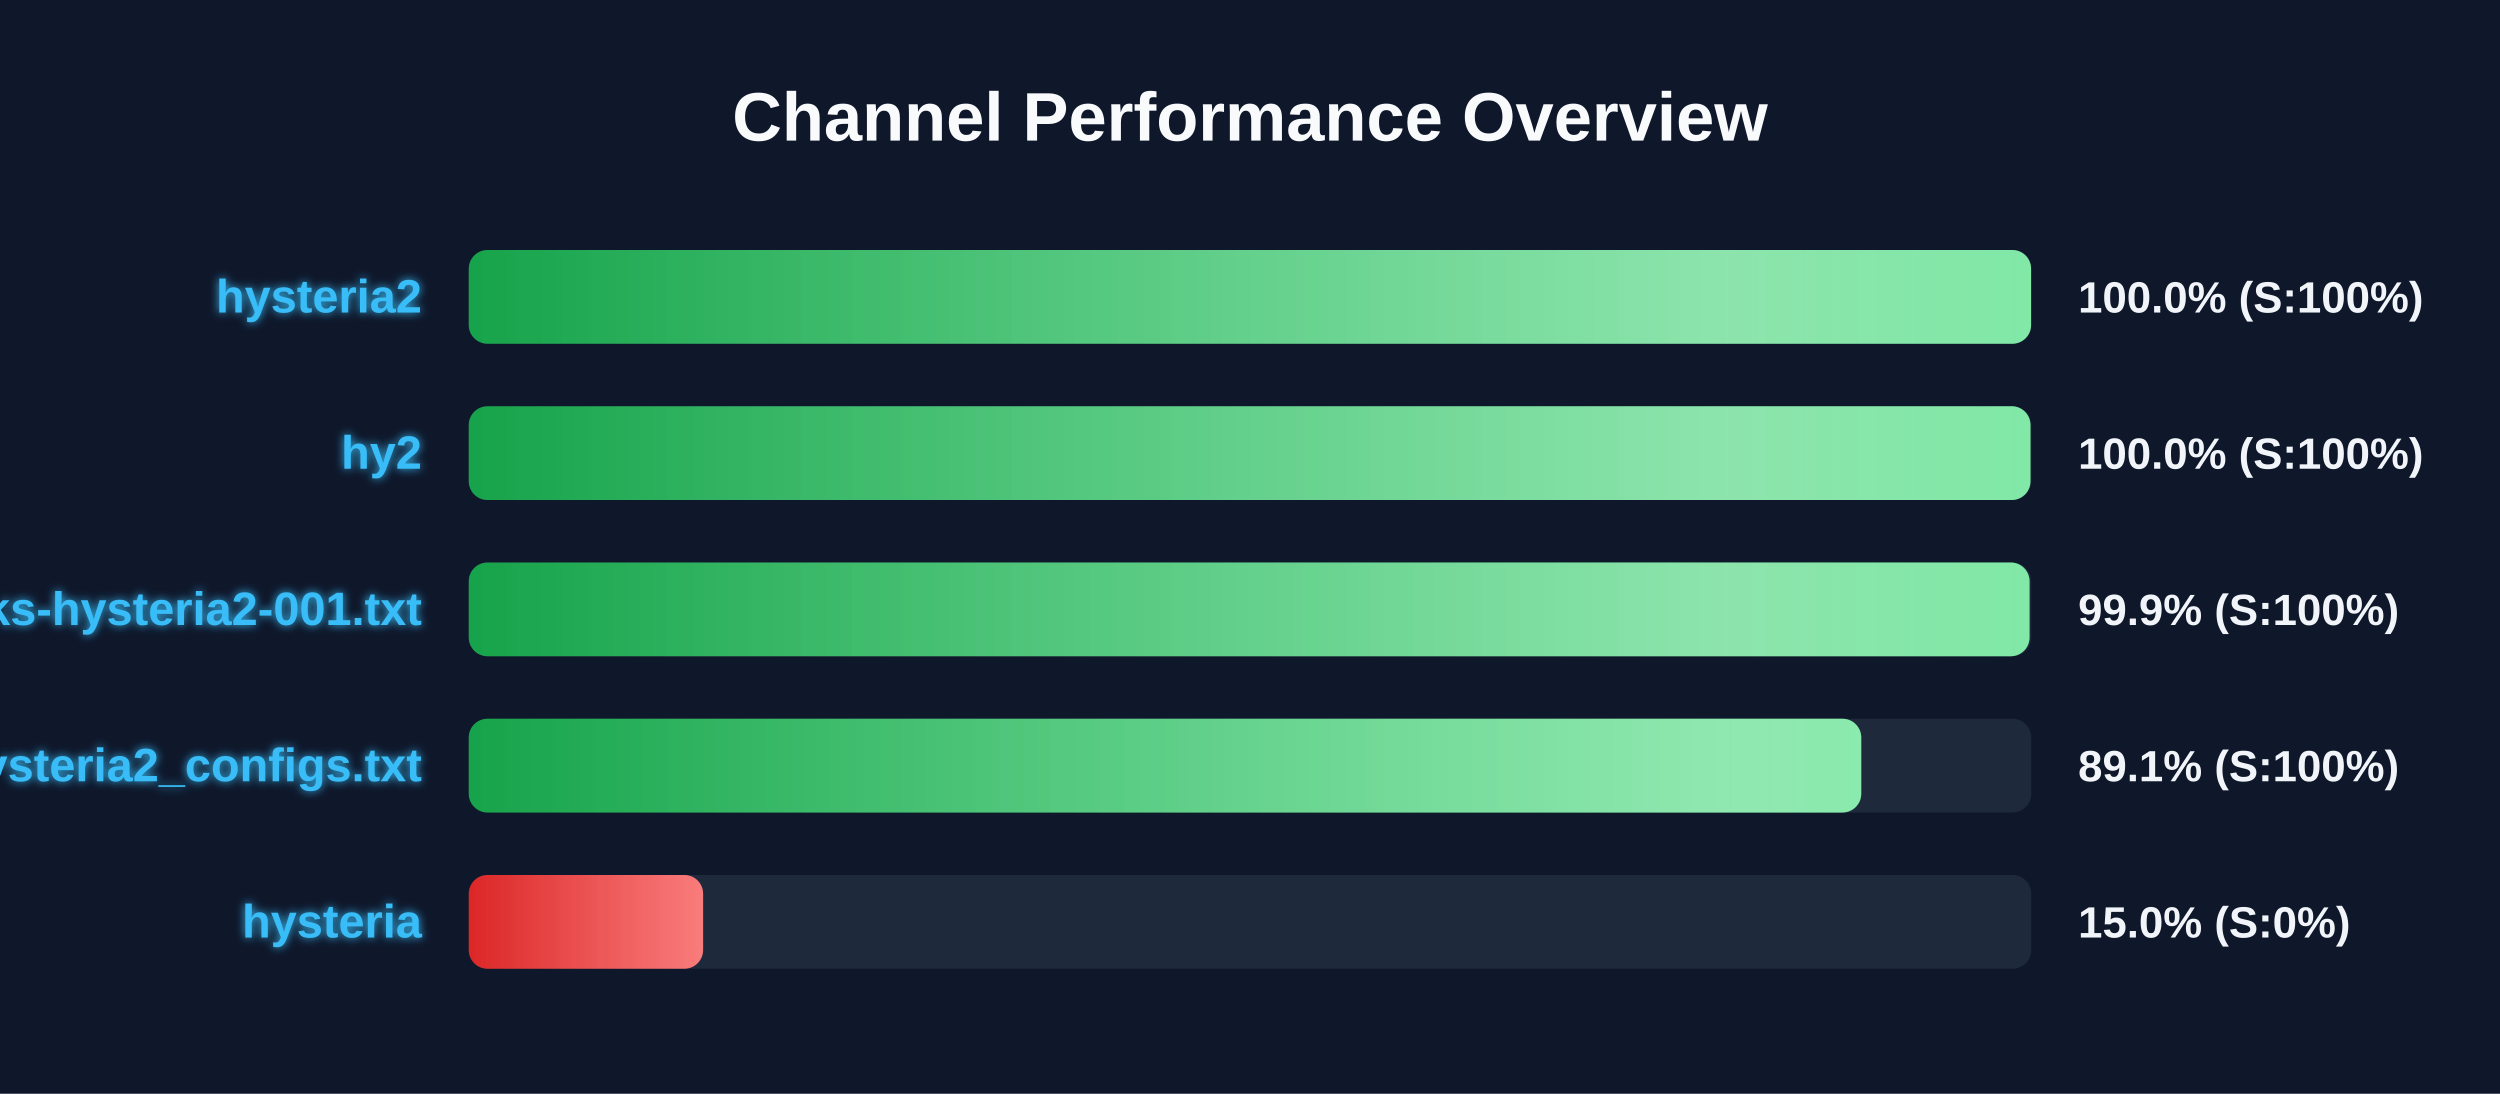
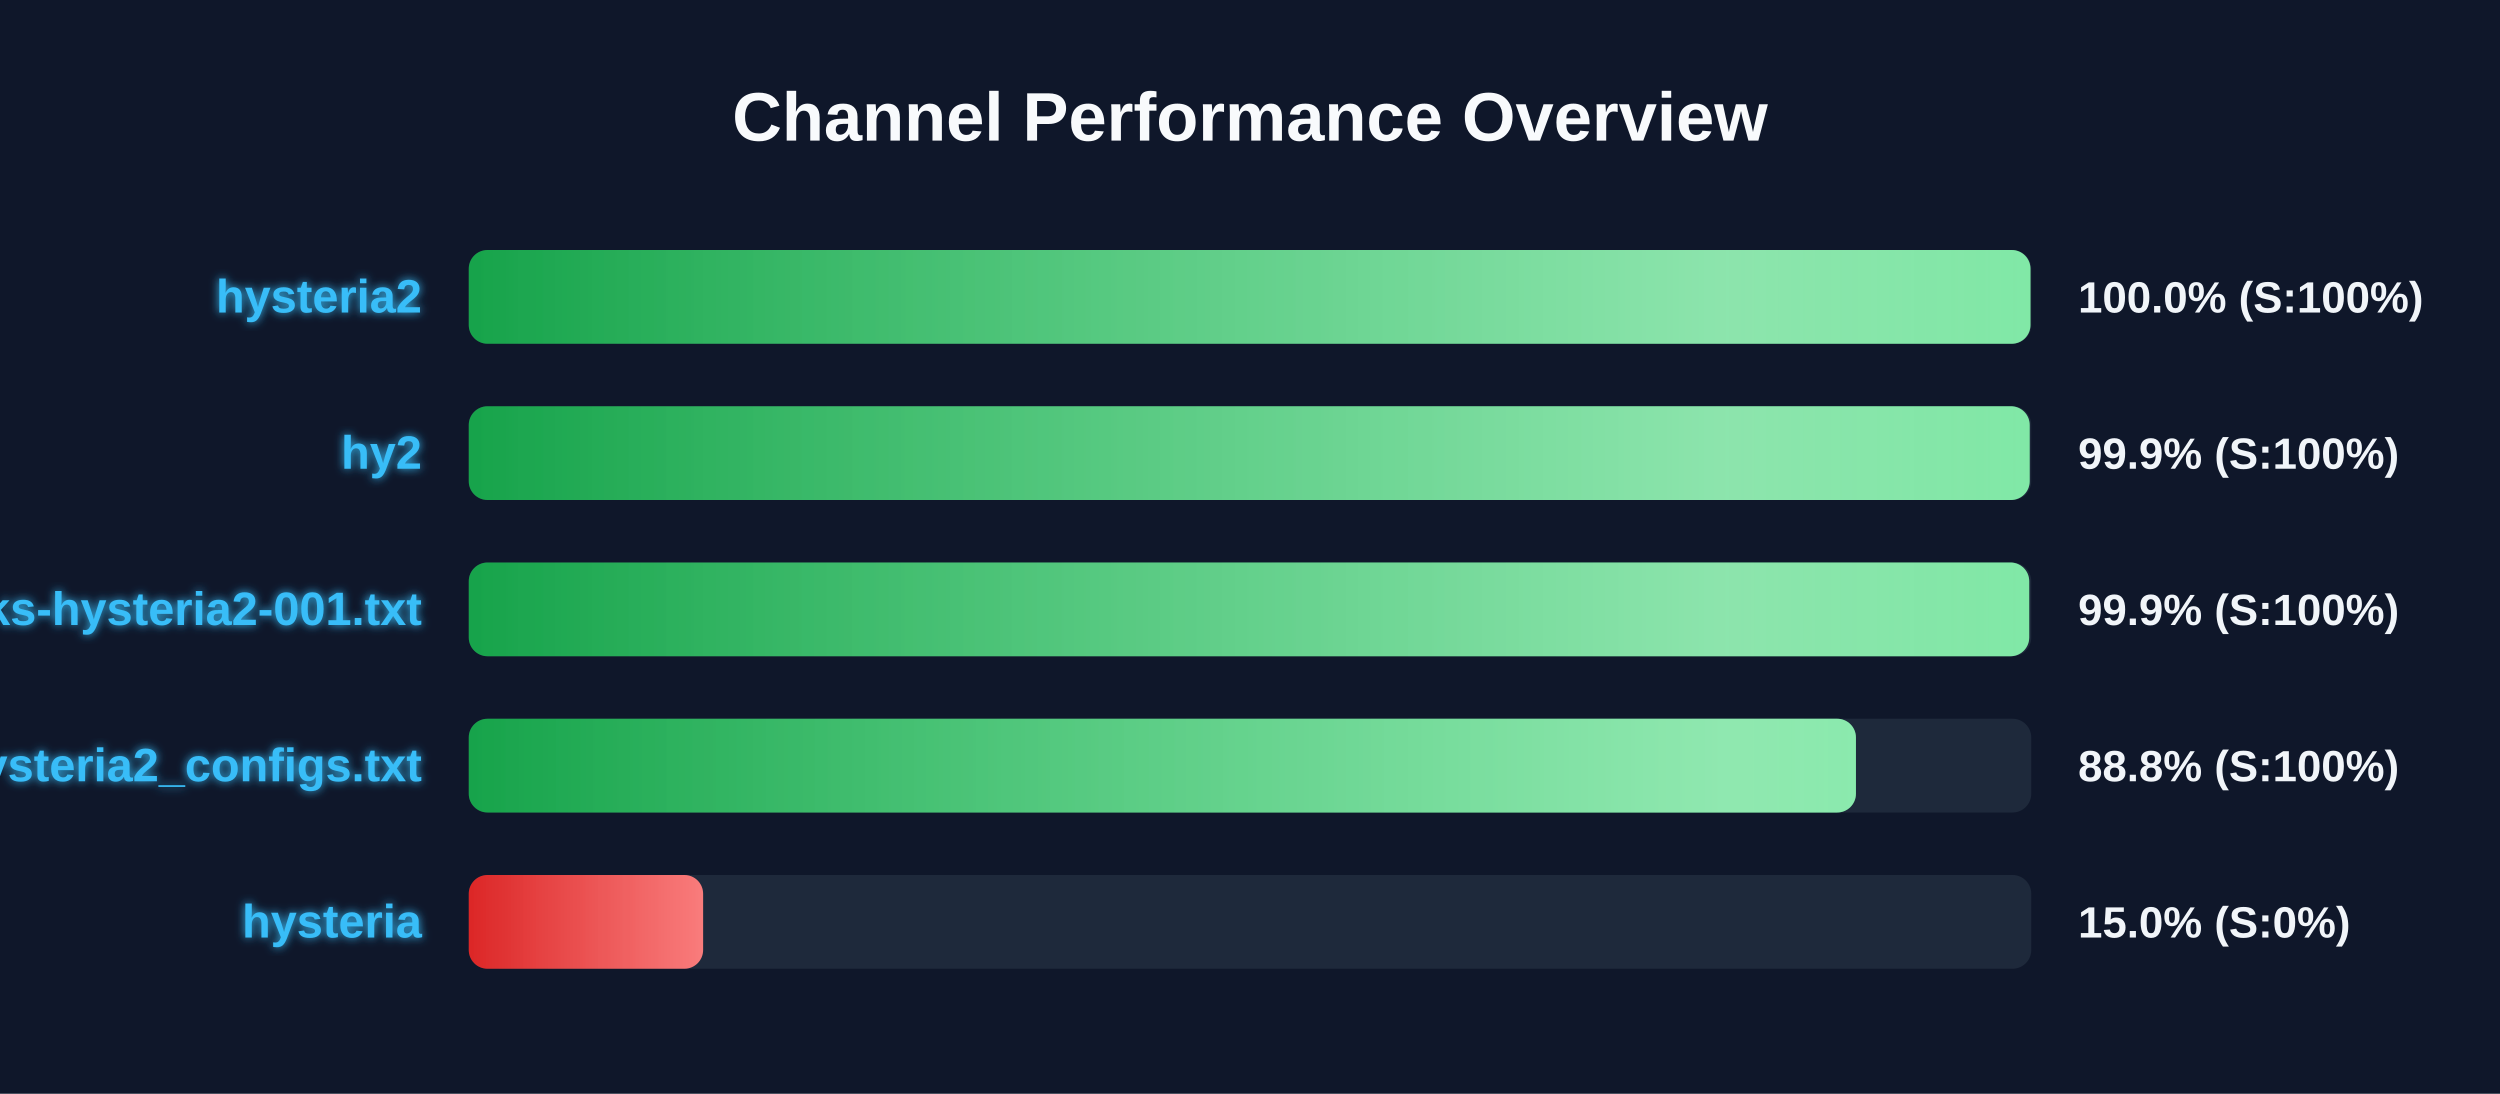
<svg xmlns="http://www.w3.org/2000/svg" width="800" height="350" version="1.1">
  <defs>
    <linearGradient id="grad-green" x1="0%" y1="0%" x2="100%" y2="0%">
      <stop offset="0%" stop-color="#16a34a" />
      <stop offset="100%" stop-color="#4ade80" />
    </linearGradient>
    <linearGradient id="grad-yellow" x1="0%" y1="0%" x2="100%" y2="0%">
      <stop offset="0%" stop-color="#ca8a04" />
      <stop offset="100%" stop-color="#fde047" />
    </linearGradient>
    <linearGradient id="grad-red" x1="0%" y1="0%" x2="100%" y2="0%">
      <stop offset="0%" stop-color="#dc2626" />
      <stop offset="100%" stop-color="#f87171" />
    </linearGradient>
    <linearGradient id="shimmer" x1="0%" y1="0%" x2="100%" y2="0%">
      <stop offset="0%" stop-color="rgba(255,255,255,0)" />
      <stop offset="50%" stop-color="rgba(255,255,255,0.4)" />
      <stop offset="100%" stop-color="rgba(255,255,255,0)" />
    </linearGradient>
    <filter id="glow" x="-20%" y="-20%" width="140%" height="140%">
      <feGaussianBlur stdDeviation="1.5" result="blur" />
      <feComposite in="SourceGraphic" in2="blur" operator="over" />
    </filter>
  </defs>
  <style>
        .bg-rect { fill: #0f172a; }
        .title { font: bold 22px 'Segoe UI', Arial, sans-serif; fill: #f8fafc; }
        .row { font: bold 15px 'Segoe UI', Arial, sans-serif; fill: #38bdf8; filter: url(#glow); }
        .score { font: bold 14px 'Segoe UI', Arial, sans-serif; fill: #f1f5f9; }
        @keyframes shimmer-anim {
            0% { transform: translateX(-100%); }
            100% { transform: translateX(200%); }
        }
        .shimmer-rect {
            animation: shimmer-anim 2.5s infinite linear;
        }
    </style>
  <rect width="100%" height="100%" class="bg-rect" />
  <text x="400" y="45" text-anchor="middle" class="title">Channel Performance Overview</text>
  <rect x="150" y="80" width="500" height="30" fill="#1e293b" rx="6" />
  <clipPath id="clip-0">
-     <rect x="150" y="80" width="499.95" height="30" rx="6" />
+     <rect x="150" y="80" width="499.75" height="30" rx="6" />
  </clipPath>
-   <rect x="150" y="80" width="499.95" height="30" fill="url(#grad-green)" rx="6" />
+   <rect x="150" y="80" width="499.75" height="30" fill="url(#grad-green)" rx="6" />
  <g clip-path="url(#clip-0)">
    <rect x="150" y="80" width="100%" height="30" fill="url(#shimmer)" class="shimmer-rect" />
  </g>
  <text x="135" y="100" text-anchor="end" class="row">hysteria2</text>
  <text x="665" y="100" text-anchor="start" class="score">100.0% (S:100%)</text>
  <rect x="150" y="130" width="500" height="30" fill="#1e293b" rx="6" />
  <clipPath id="clip-1">
-     <rect x="150" y="130" width="499.75" height="30" rx="6" />
+     <rect x="150" y="130" width="499.5" height="30" rx="6" />
  </clipPath>
-   <rect x="150" y="130" width="499.75" height="30" fill="url(#grad-green)" rx="6" />
+   <rect x="150" y="130" width="499.5" height="30" fill="url(#grad-green)" rx="6" />
  <g clip-path="url(#clip-1)">
    <rect x="150" y="130" width="100%" height="30" fill="url(#shimmer)" class="shimmer-rect" />
  </g>
  <text x="135" y="150" text-anchor="end" class="row">hy2</text>
-   <text x="665" y="150" text-anchor="start" class="score">100.0% (S:100%)</text>
+   <text x="665" y="150" text-anchor="start" class="score">99.9% (S:100%)</text>
  <rect x="150" y="180" width="500" height="30" fill="#1e293b" rx="6" />
  <clipPath id="clip-2">
-     <rect x="150" y="180" width="499.45" height="30" rx="6" />
+     <rect x="150" y="180" width="499.35" height="30" rx="6" />
  </clipPath>
-   <rect x="150" y="180" width="499.45" height="30" fill="url(#grad-green)" rx="6" />
+   <rect x="150" y="180" width="499.35" height="30" fill="url(#grad-green)" rx="6" />
  <g clip-path="url(#clip-2)">
    <rect x="150" y="180" width="100%" height="30" fill="url(#shimmer)" class="shimmer-rect" />
  </g>
  <text x="135" y="200" text-anchor="end" class="row">EbraSha-Protocol-Chunks-hysteria2-001.txt</text>
  <text x="665" y="200" text-anchor="start" class="score">99.9% (S:100%)</text>
  <rect x="150" y="230" width="500" height="30" fill="#1e293b" rx="6" />
  <clipPath id="clip-3">
-     <rect x="150" y="230" width="445.6" height="30" rx="6" />
+     <rect x="150" y="230" width="443.9" height="30" rx="6" />
  </clipPath>
-   <rect x="150" y="230" width="445.6" height="30" fill="url(#grad-green)" rx="6" />
+   <rect x="150" y="230" width="443.9" height="30" fill="url(#grad-green)" rx="6" />
  <g clip-path="url(#clip-3)">
    <rect x="150" y="230" width="100%" height="30" fill="url(#shimmer)" class="shimmer-rect" />
  </g>
  <text x="135" y="250" text-anchor="end" class="row">hysteria2_configs.txt</text>
-   <text x="665" y="250" text-anchor="start" class="score">89.1% (S:100%)</text>
+   <text x="665" y="250" text-anchor="start" class="score">88.8% (S:100%)</text>
  <rect x="150" y="280" width="500" height="30" fill="#1e293b" rx="6" />
  <clipPath id="clip-4">
    <rect x="150" y="280" width="75.0" height="30" rx="6" />
  </clipPath>
  <rect x="150" y="280" width="75.0" height="30" fill="url(#grad-red)" rx="6" />
  <g clip-path="url(#clip-4)">
    <rect x="150" y="280" width="100%" height="30" fill="url(#shimmer)" class="shimmer-rect" />
  </g>
  <text x="135" y="300" text-anchor="end" class="row">hysteria</text>
  <text x="665" y="300" text-anchor="start" class="score">15.0% (S:0%)</text>
</svg>
